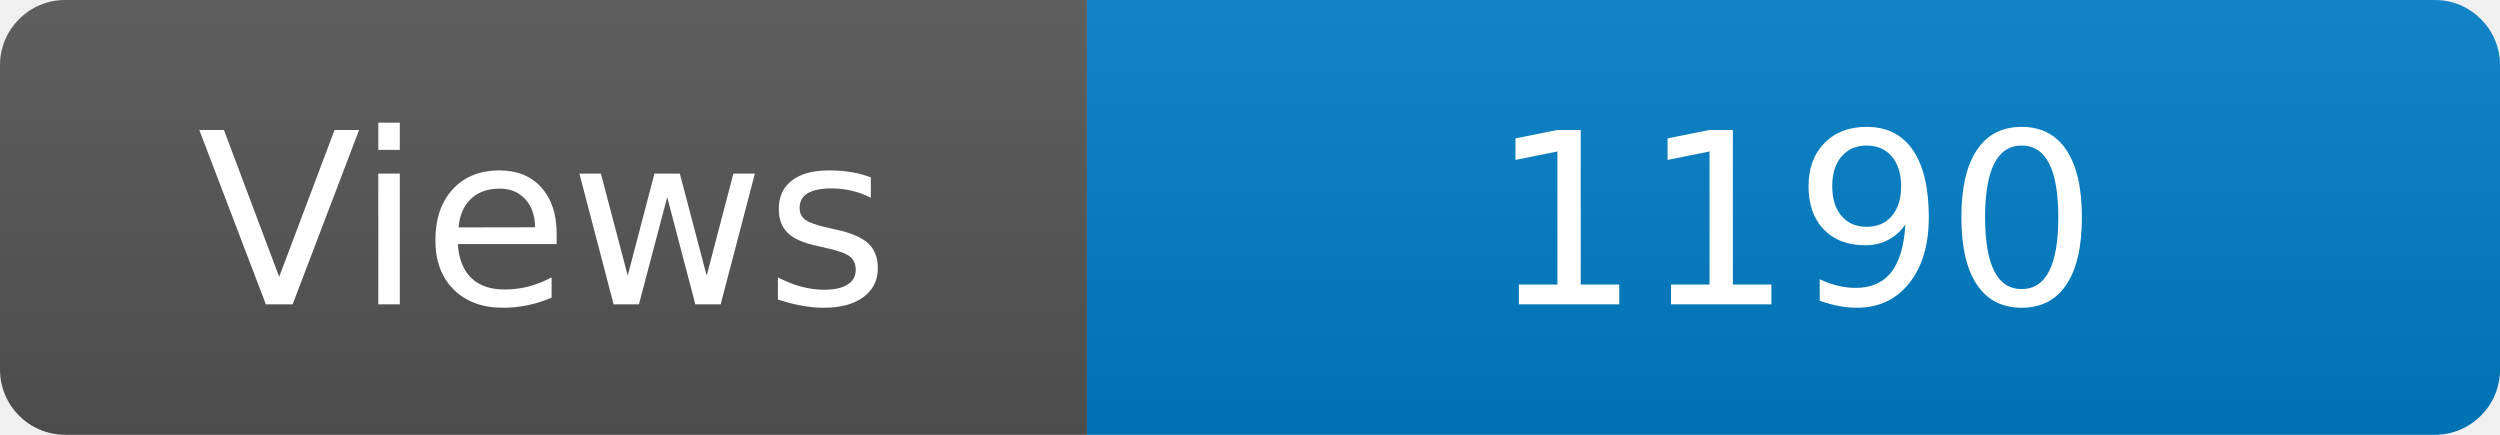
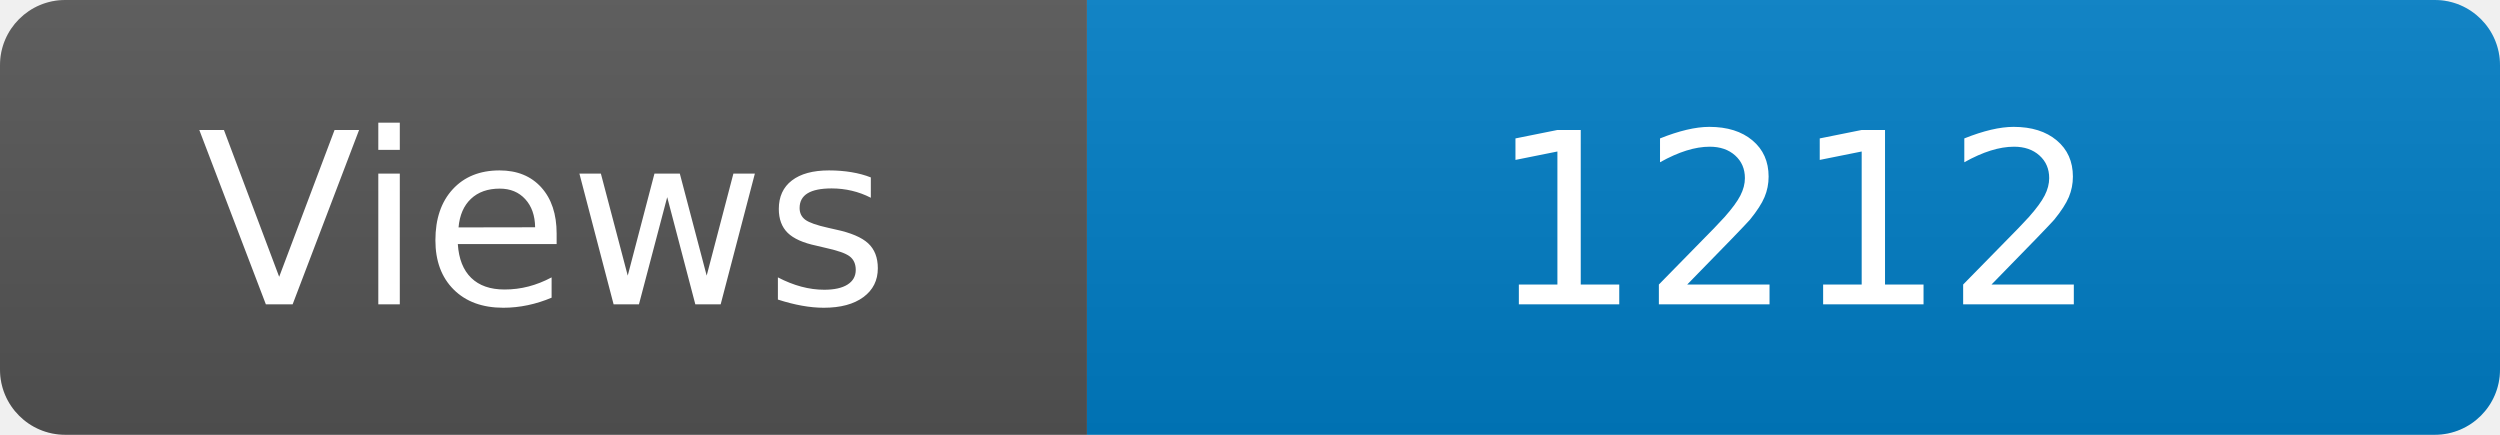
<svg xmlns="http://www.w3.org/2000/svg" width="115" height="20" role="img" aria-label="Maintained?: yes">
  <linearGradient id="s" x2="0" y2="100%">
    <stop offset="0" stop-color="#bbb" stop-opacity=".1" />
    <stop offset="1" stop-opacity=".1" />
  </linearGradient>
  <clipPath id="r">
    <rect width="115" height="20" rx="3" fill="#fff" />
  </clipPath>
  <g clip-path="url(#r)">
    <rect width="50" height="20" fill="#555" />
    <rect x="50" width="160" height="20" fill="#007ec6" />
    <rect width="115" height="20" fill="url(#s)" />
  </g>
  <g fill="#fff" text-anchor="middle" font-family="Verdana,Geneva,DejaVu Sans,sans-serif" font-size="110">
    <text x="250" y="140" transform="scale(.1)" fill="#fff">Views</text>
-     <text x="825" y="140" transform="scale(.1)" fill="#fff">1190</text>
+     <text x="825" y="140" transform="scale(.1)" fill="#fff">1212</text>
  </g>
</svg>
